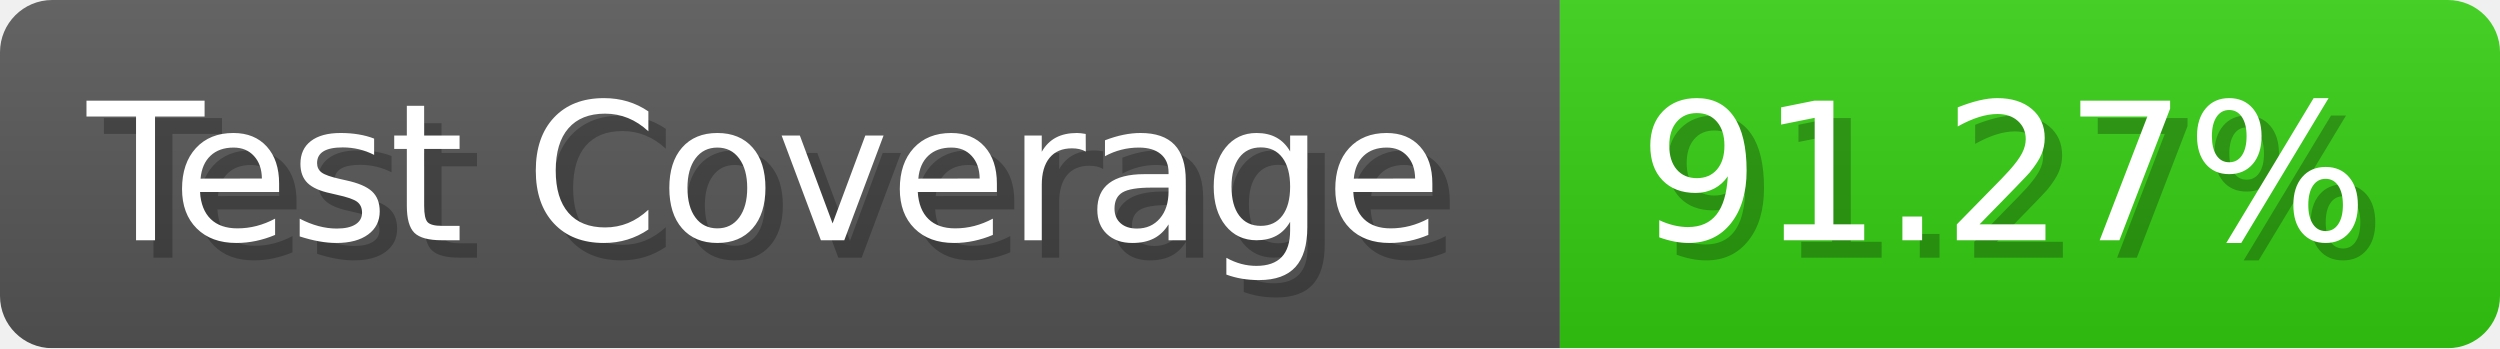
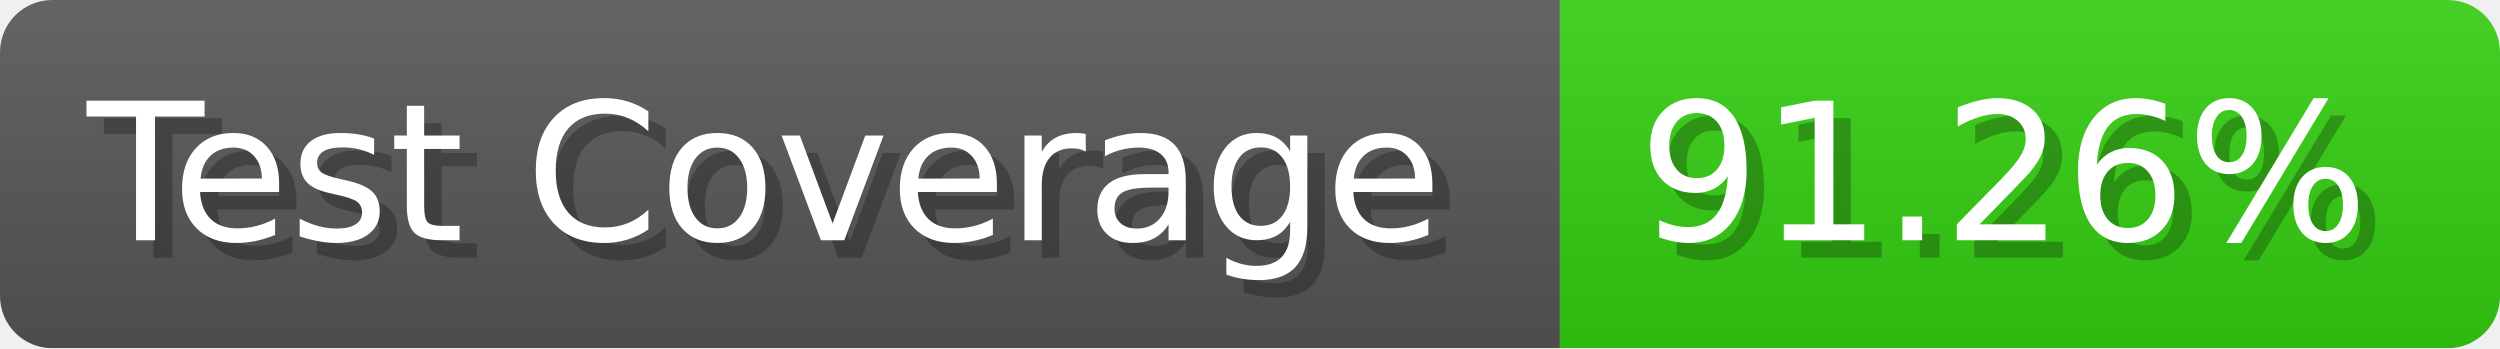
- <svg xmlns="http://www.w3.org/2000/svg" width="143.6" height="20" viewBox="0 0 1436 200" role="img" aria-label="Test Coverage: 91.27%">
+ <svg xmlns="http://www.w3.org/2000/svg" width="143.6" height="20" viewBox="0 0 1436 200" role="img" aria-label="Test Coverage: 91.26%">
  <linearGradient id="a" x2="0" y2="100%">
    <stop offset="0" stop-opacity=".1" stop-color="#EEE" />
    <stop offset="1" stop-opacity=".1" />
  </linearGradient>
  <mask id="m">
    <rect width="1436" height="200" rx="30" fill="#FFF" />
  </mask>
  <g mask="url(#m)">
    <rect width="896" height="200" fill="#555" />
    <rect width="540" height="200" fill="#3C1" x="896" />
    <rect width="1436" height="200" fill="url(#a)" />
  </g>
  <g aria-hidden="true" fill="#fff" text-anchor="start" font-family="Verdana,DejaVu Sans,sans-serif" font-size="110">
    <text x="60" y="148" textLength="796" fill="#000" opacity="0.25">Test Coverage</text>
    <text x="50" y="138" textLength="796">Test Coverage</text>
-     <text x="951" y="148" textLength="440" fill="#000" opacity="0.25">91.27%</text>
-     <text x="941" y="138" textLength="440">91.27%</text>
+     <text x="951" y="148" textLength="440" fill="#000" opacity="0.25">91.26%</text>
+     <text x="941" y="138" textLength="440">91.26%</text>
  </g>
</svg>
